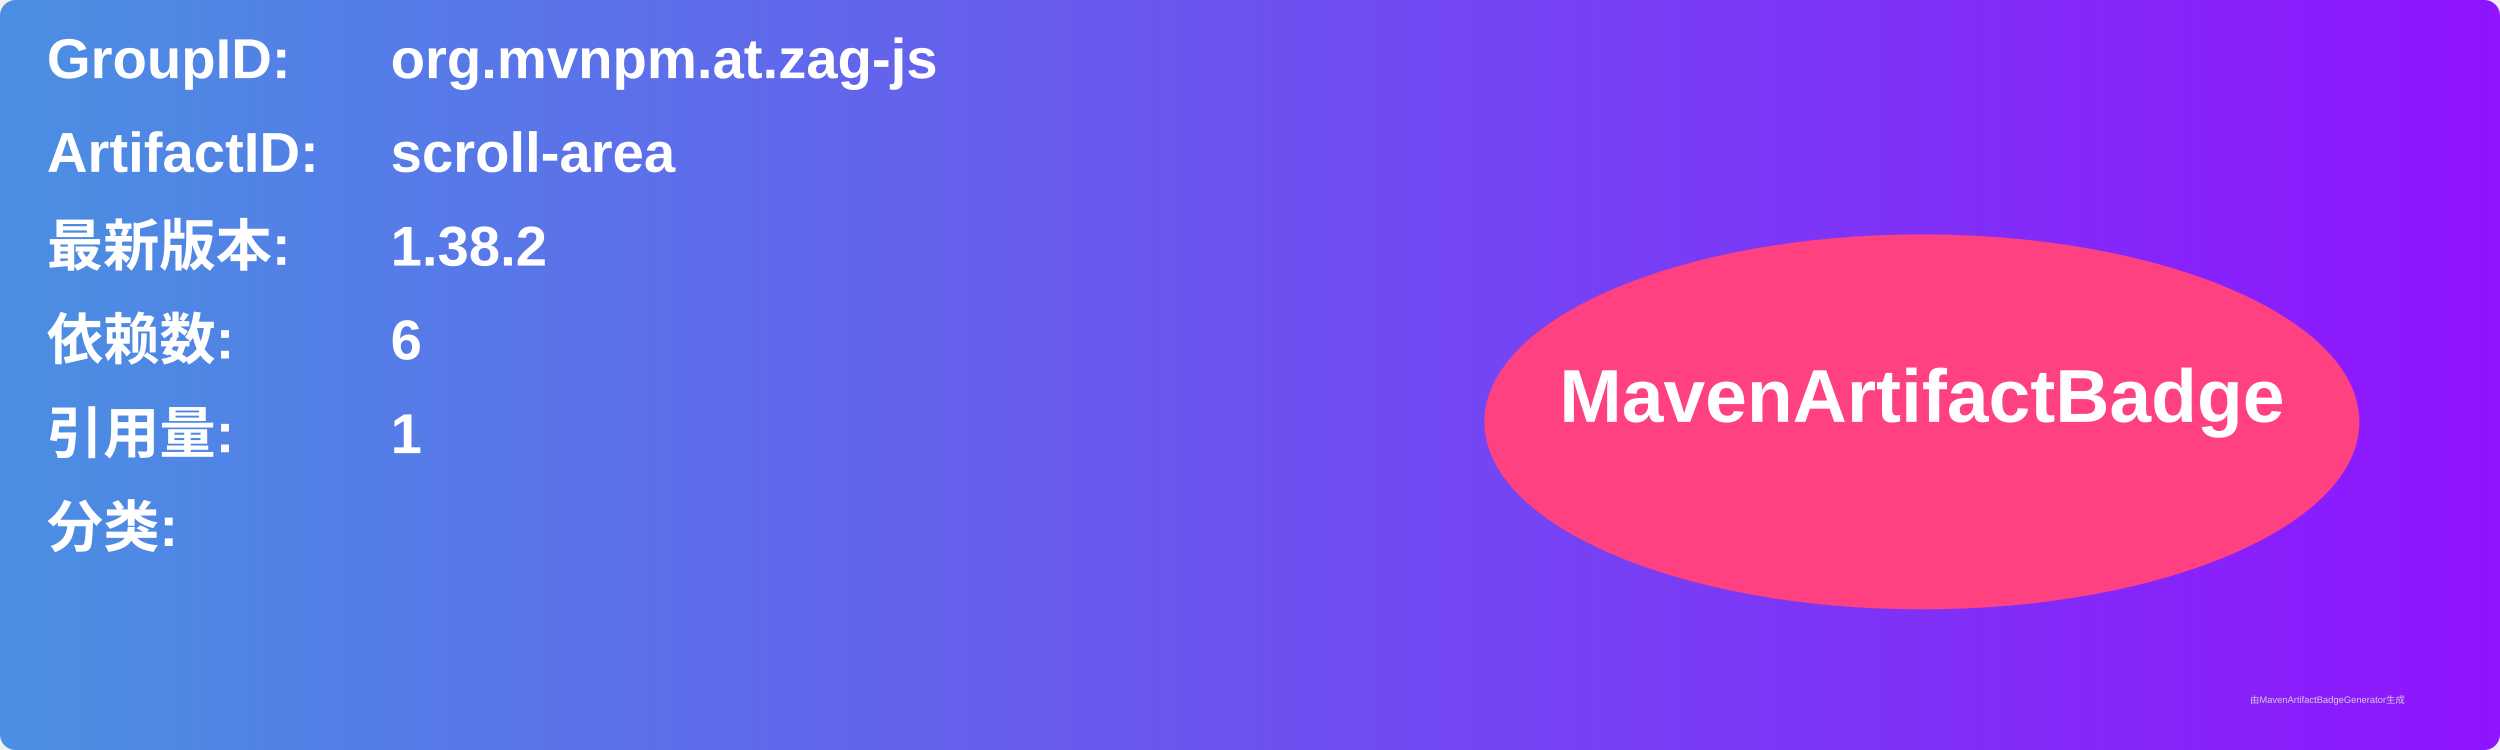
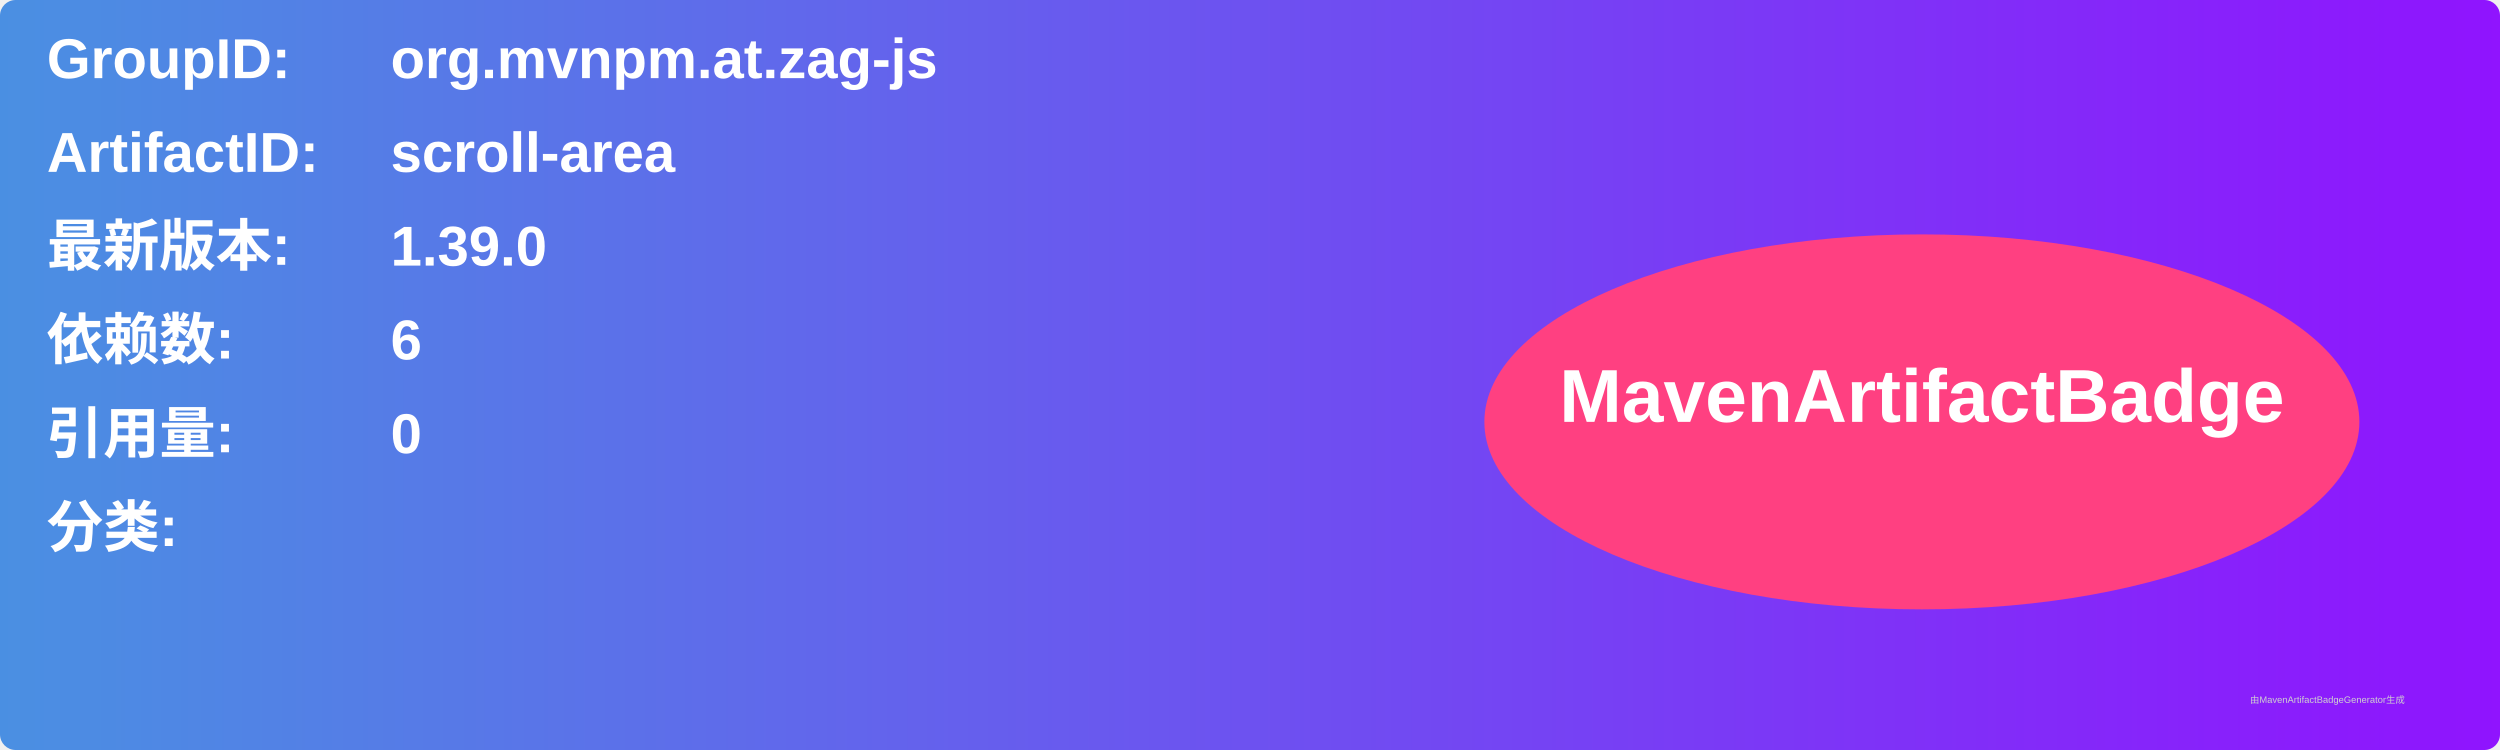
<svg xmlns="http://www.w3.org/2000/svg" width="800" height="240" viewBox="0 0 800 240">
  <linearGradient id="grad" x1="0%" y1="0%" x2="100%" y2="0%">
    <stop offset="0%" stop-color="#4a90e2" />
    <stop offset="100%" stop-color="#9013fe" />
  </linearGradient>
  <rect width="100%" height="100%" rx="5" ry="5" fill="url(#grad)" />
  <g transform="translate(15, 15)">
    <text x="0" y="10" font-family="Arial" font-size="18" fill="white" font-weight="bold" width="260">GroupID:</text>
    <text x="110" y="10" font-family="Arial" font-size="18" fill="white" font-weight="bold" width="460">org.mvnpm.at.zag-js</text>
    <text x="0" y="40" font-family="Arial" font-size="18" fill="white" font-weight="bold" width="260">ArtifactID:</text>
    <text x="110" y="40" font-family="Arial" font-size="18" fill="white" font-weight="bold" width="460">scroll-area</text>
    <text x="0" y="70" font-family="Arial" font-size="18" fill="white" font-weight="bold">最新版本:</text>
    <text x="110" y="70" font-family="Arial" font-size="18" fill="white" font-weight="bold">
-       <tspan font-weight="bold">1.38.2</tspan>
+       <tspan font-weight="bold">1.39.0</tspan>
    </text>
    <text x="0" y="100" font-family="Arial" font-size="18" fill="white" font-weight="bold">依赖数: </text>
    <text x="110" y="100" font-family="Arial" font-size="18" fill="white">
      <tspan font-weight="bold">6</tspan>
    </text>
    <text x="0" y="130" font-family="Arial" font-size="18" fill="white" font-weight="bold">引用量: </text>
    <text x="110" y="130" font-family="Arial" font-size="18" fill="white">
-       <tspan font-weight="bold">1</tspan>
+       <tspan font-weight="bold">0</tspan>
    </text>
    <text x="0" y="160" font-family="Arial" font-size="18" fill="white" font-weight="bold">分类:</text>
    <text x="10" y="190" font-family="Arial" font-size="10" fill="white">
      <tspan font-weight="bold" />
    </text>
    <ellipse cx="600" cy="120" rx="140" ry="60" fill="#ff4081" />
    <text x="600" y="120" text-anchor="middle" font-family="Arial" font-size="24" fill="white" font-weight="bold">MavenArtifactBadge</text>
  </g>
  <text x="720" y="225" font-family="Arial" font-size="3" fill="#d0d0d0">由MavenArtifactBadgeGenerator生成</text>
</svg>
